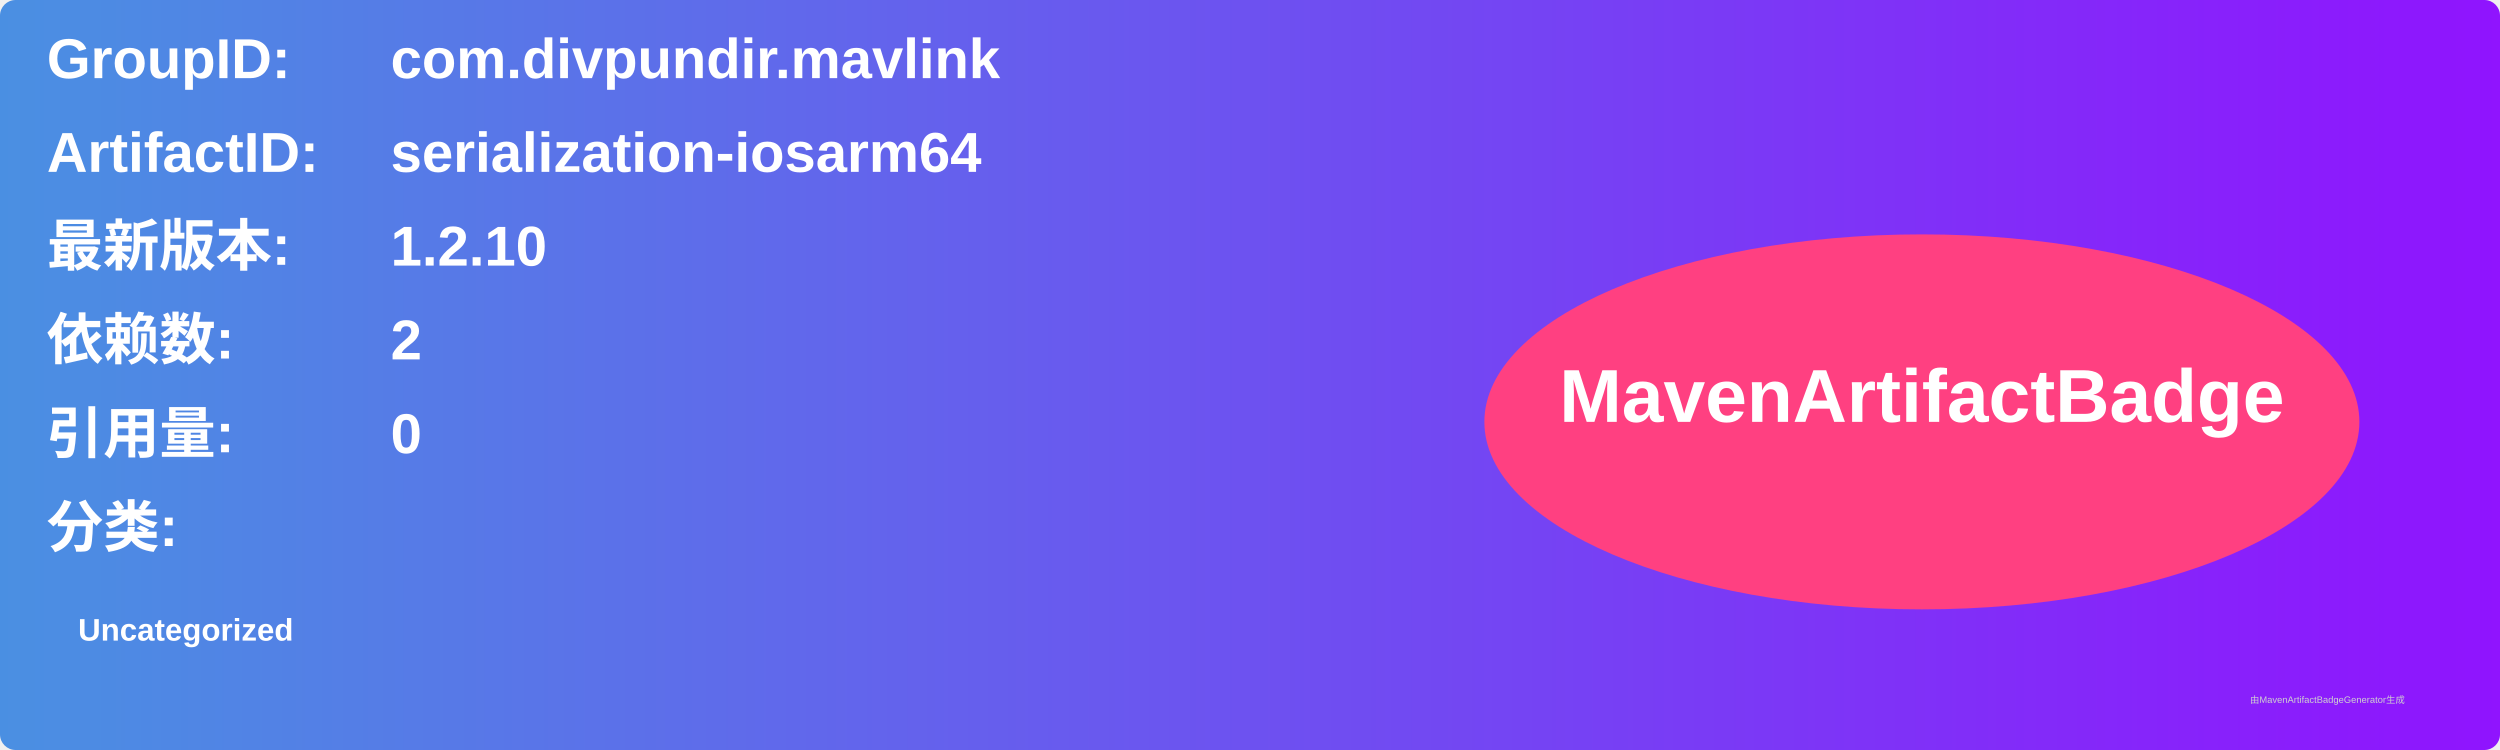
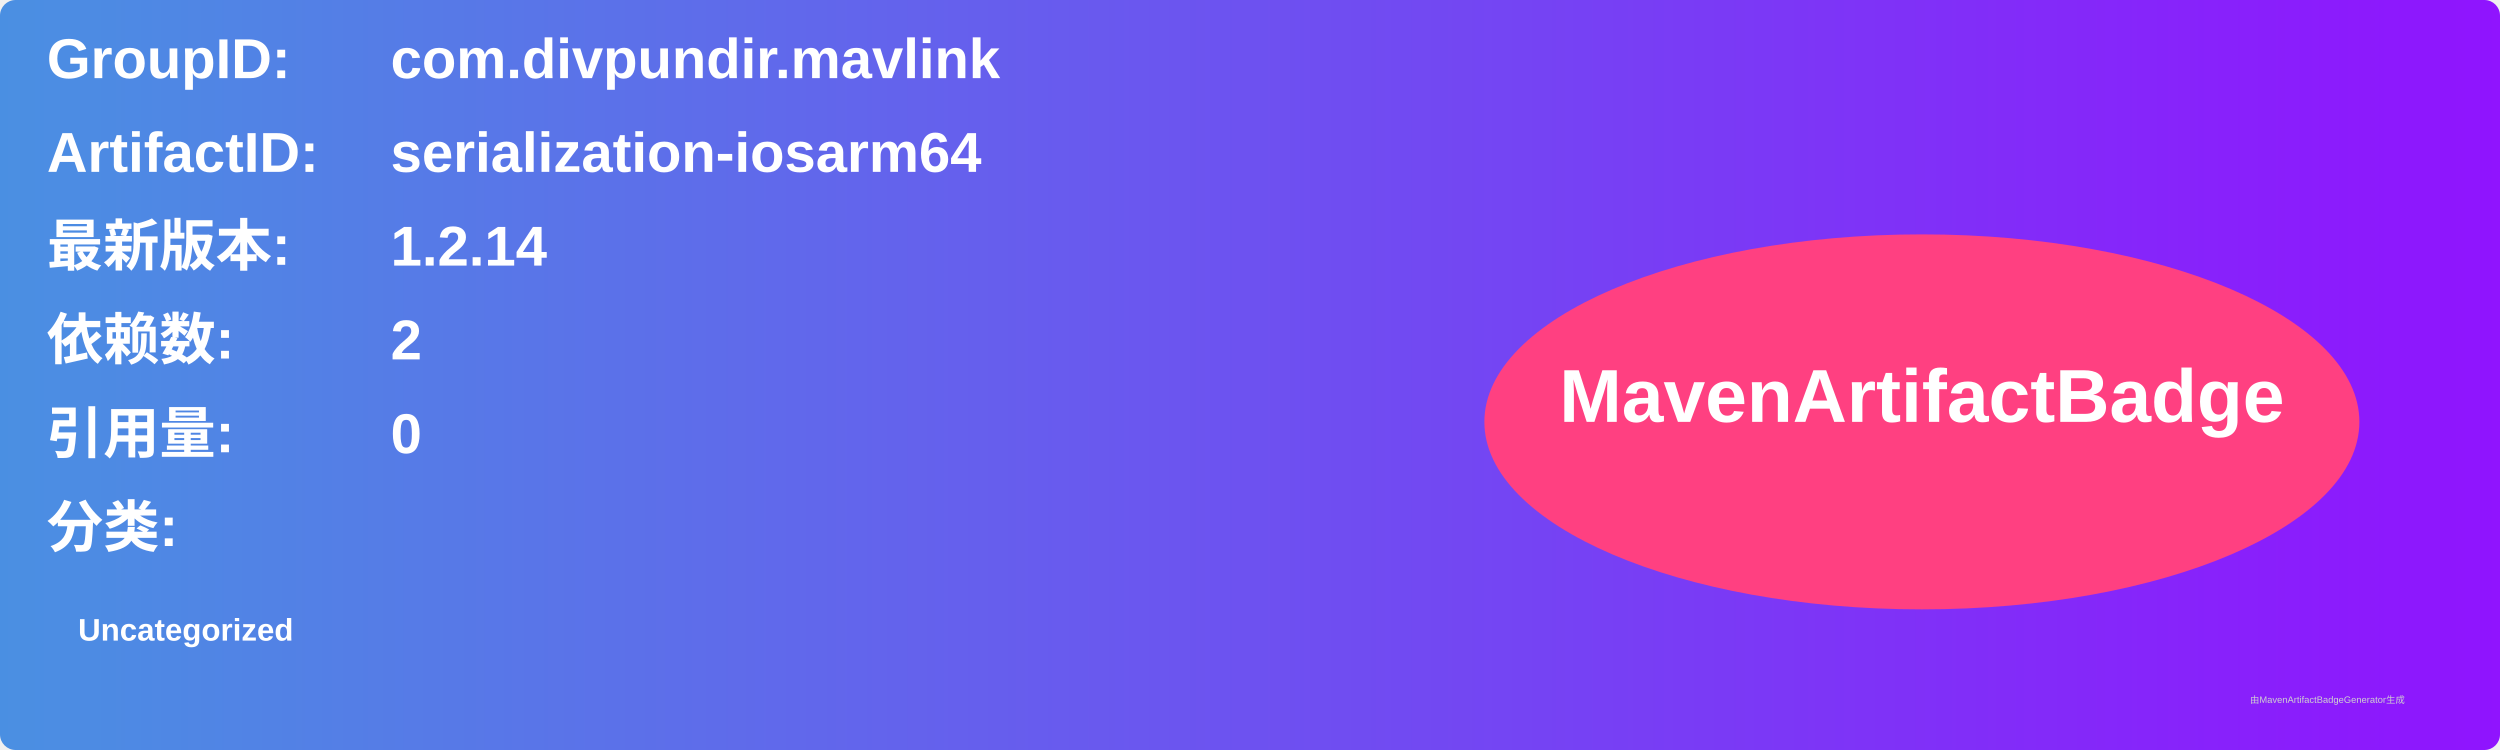
<svg xmlns="http://www.w3.org/2000/svg" width="800" height="240" viewBox="0 0 800 240">
  <linearGradient id="grad" x1="0%" y1="0%" x2="100%" y2="0%">
    <stop offset="0%" stop-color="#4a90e2" />
    <stop offset="100%" stop-color="#9013fe" />
  </linearGradient>
  <rect width="100%" height="100%" rx="5" ry="5" fill="url(#grad)" />
  <g transform="translate(15, 15)">
    <text x="0" y="10" font-family="Arial" font-size="18" fill="white" font-weight="bold" width="260">GroupID:</text>
    <text x="110" y="10" font-family="Arial" font-size="18" fill="white" font-weight="bold" width="460">com.divpundir.mavlink</text>
    <text x="0" y="40" font-family="Arial" font-size="18" fill="white" font-weight="bold" width="260">ArtifactID:</text>
    <text x="110" y="40" font-family="Arial" font-size="18" fill="white" font-weight="bold" width="460">serialization-iosarm64</text>
    <text x="0" y="70" font-family="Arial" font-size="18" fill="white" font-weight="bold">最新版本:</text>
    <text x="110" y="70" font-family="Arial" font-size="18" fill="white" font-weight="bold">
-       <tspan font-weight="bold">1.2.10</tspan>
+       <tspan font-weight="bold">1.2.14</tspan>
    </text>
    <text x="0" y="100" font-family="Arial" font-size="18" fill="white" font-weight="bold">依赖数: </text>
    <text x="110" y="100" font-family="Arial" font-size="18" fill="white">
      <tspan font-weight="bold">2</tspan>
    </text>
    <text x="0" y="130" font-family="Arial" font-size="18" fill="white" font-weight="bold">引用量: </text>
    <text x="110" y="130" font-family="Arial" font-size="18" fill="white">
      <tspan font-weight="bold">0</tspan>
    </text>
    <text x="0" y="160" font-family="Arial" font-size="18" fill="white" font-weight="bold">分类:</text>
    <text x="10" y="190" font-family="Arial" font-size="10" fill="white">
      <tspan font-weight="bold">Uncategorized</tspan>
    </text>
    <ellipse cx="600" cy="120" rx="140" ry="60" fill="#ff4081" />
    <text x="600" y="120" text-anchor="middle" font-family="Arial" font-size="24" fill="white" font-weight="bold">MavenArtifactBadge</text>
  </g>
  <text x="720" y="225" font-family="Arial" font-size="3" fill="#d0d0d0">由MavenArtifactBadgeGenerator生成</text>
</svg>
